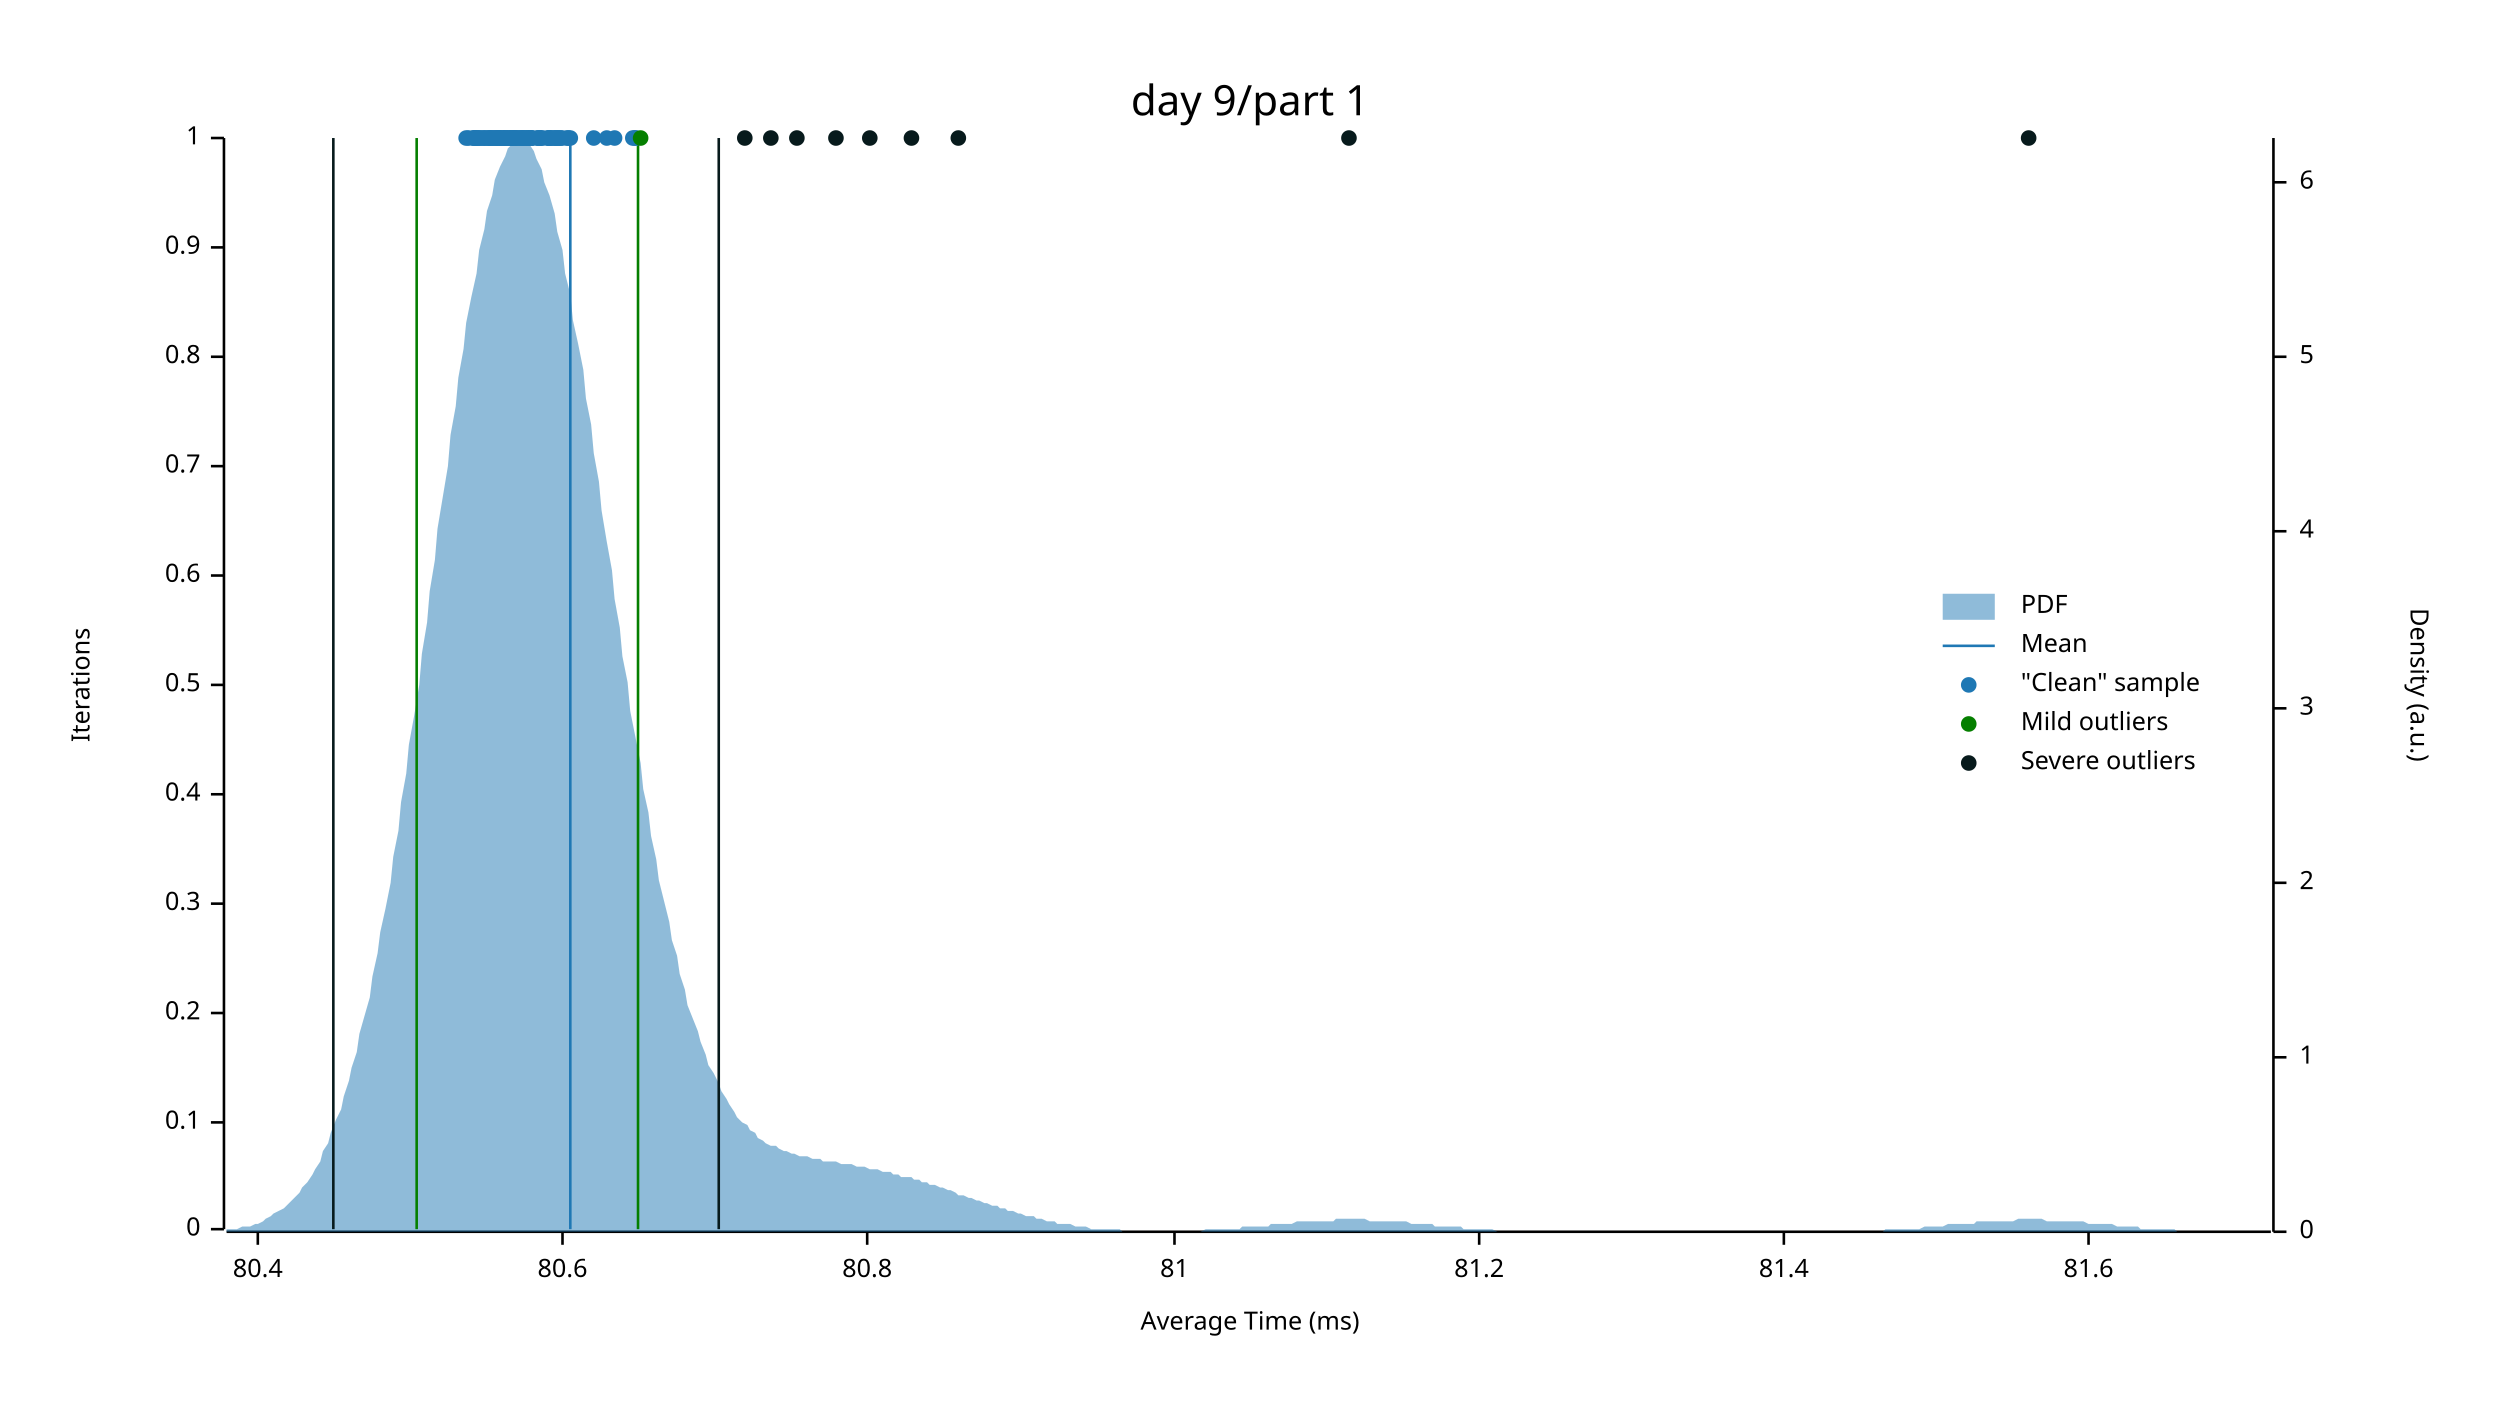
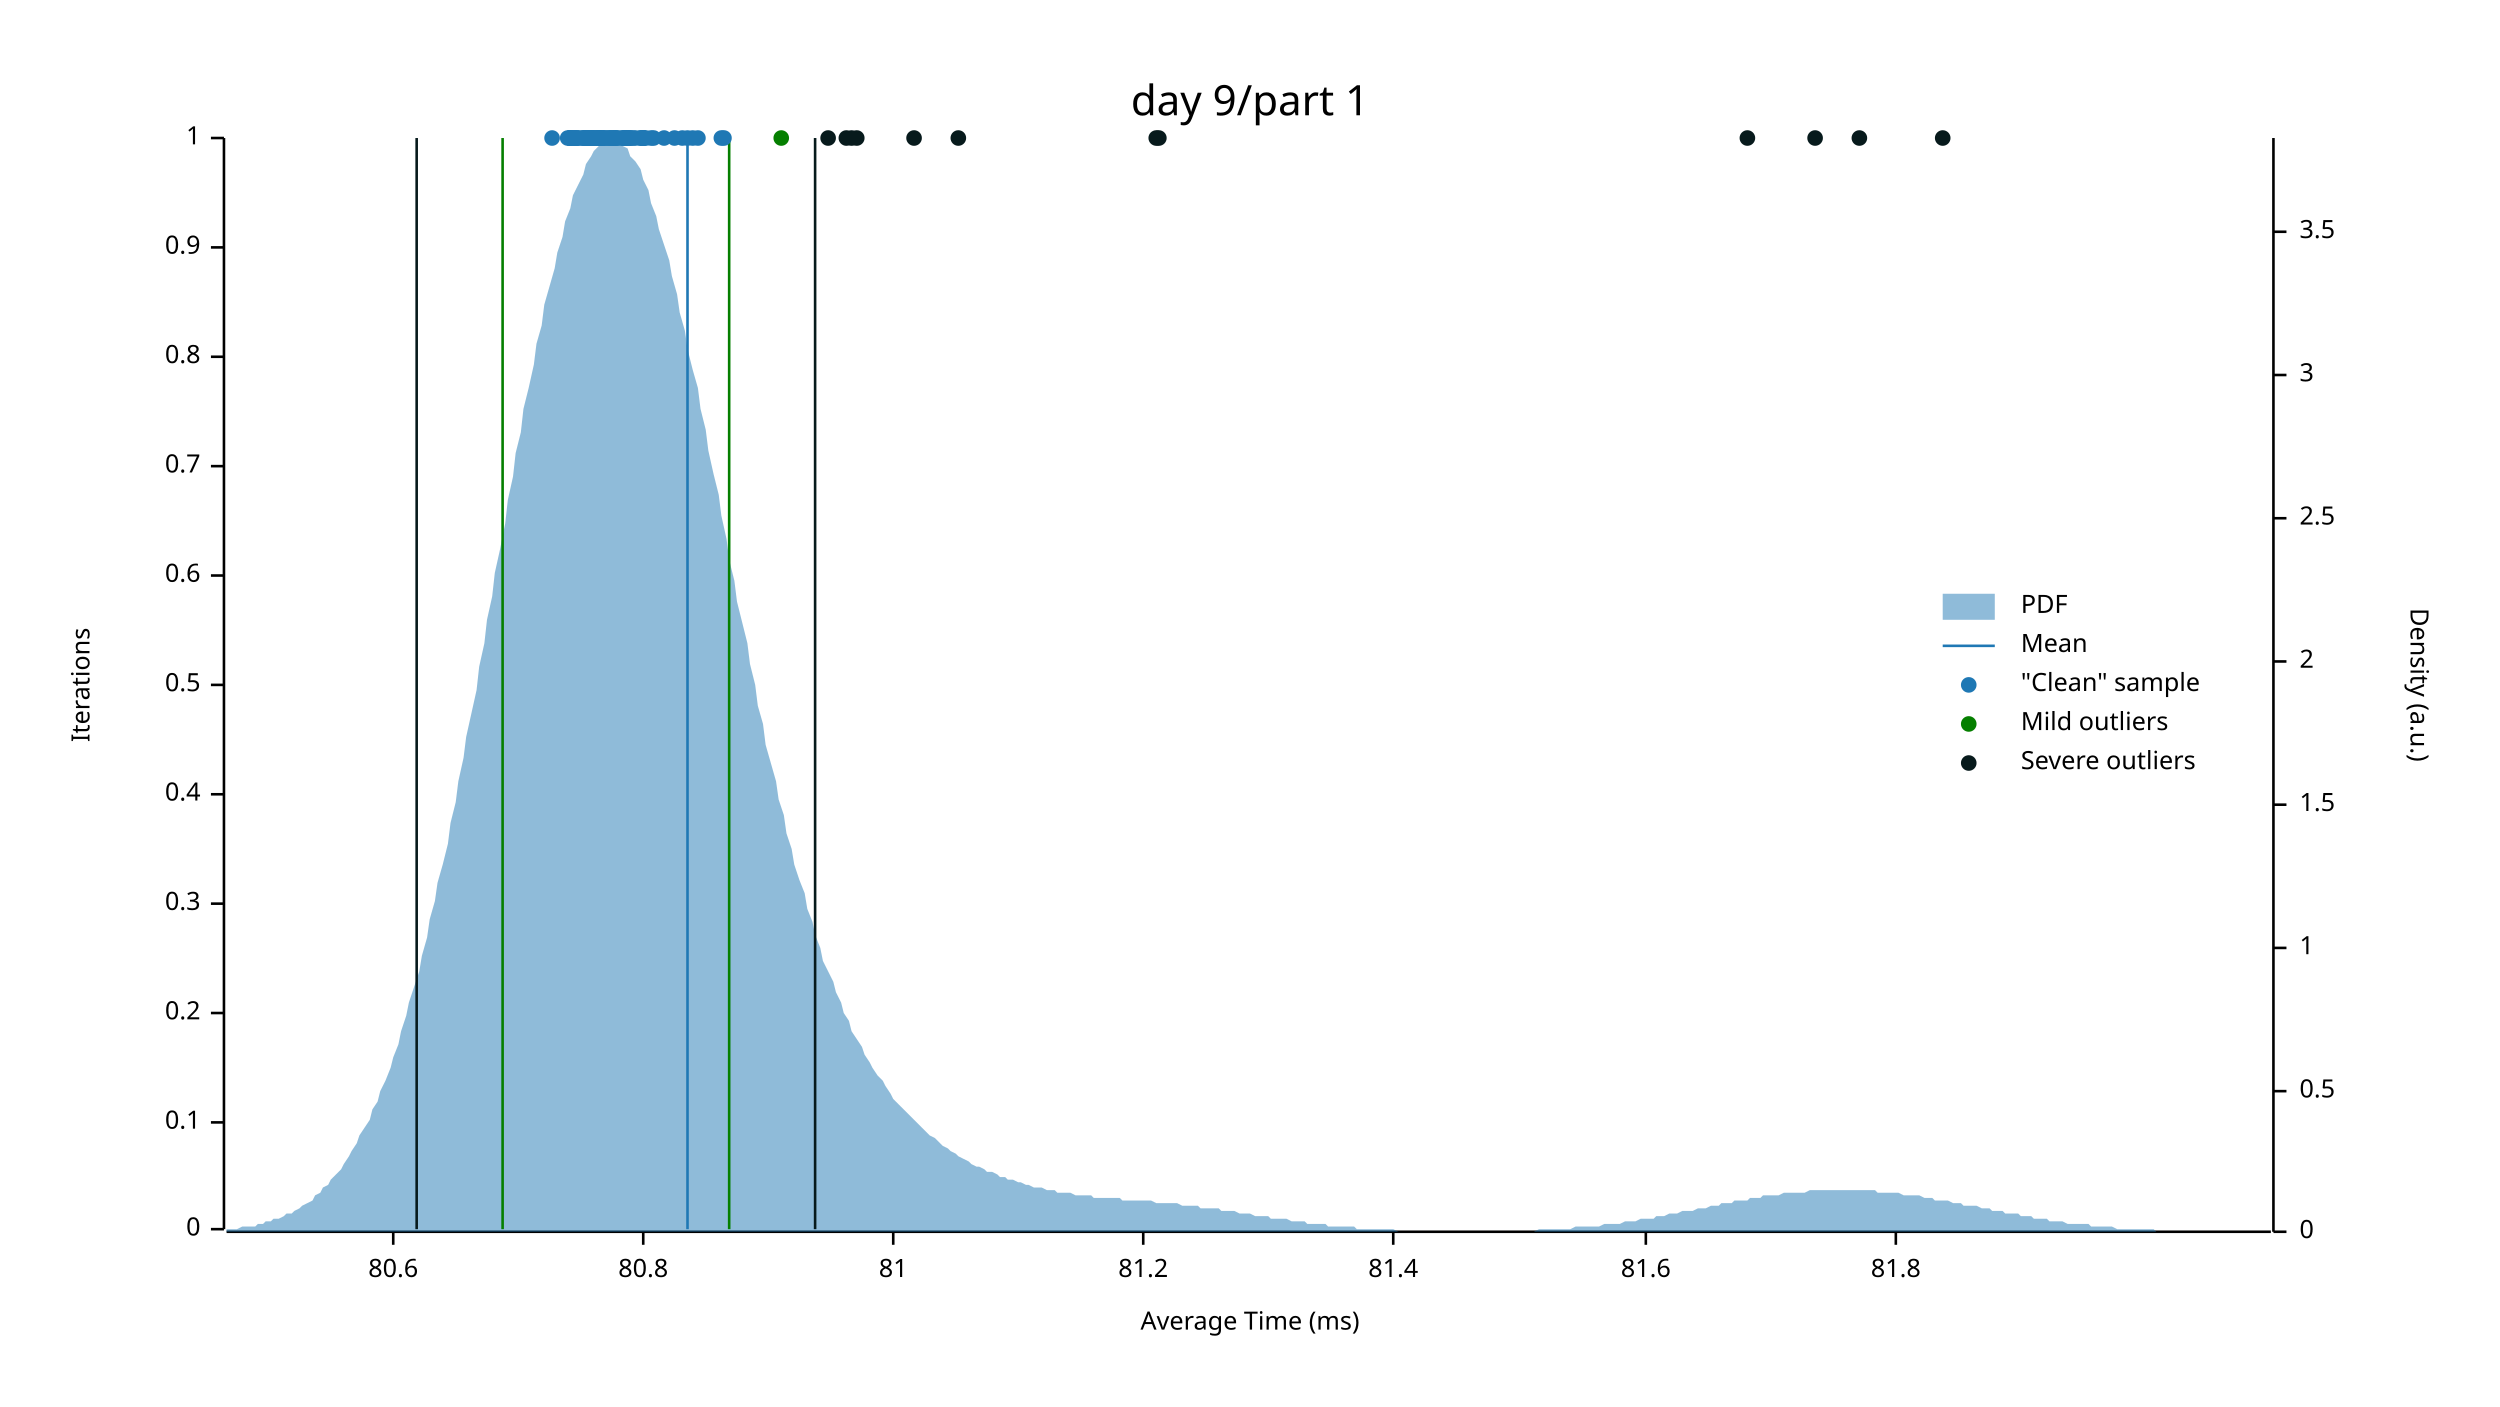
<svg xmlns="http://www.w3.org/2000/svg" width="960" height="540" viewBox="0 0 960 540">
  <text x="480" y="32" dy="0.76em" text-anchor="middle" font-family="sans-serif" font-size="16.129" opacity="1" fill="#000000">
day 9/part 1
</text>
  <text x="27" y="263" dy="0.76em" text-anchor="middle" font-family="sans-serif" font-size="9.677" opacity="1" fill="#000000" transform="rotate(270, 27, 263)">
Iterations
</text>
  <text x="480" y="513" dy="-0.5ex" text-anchor="middle" font-family="sans-serif" font-size="9.677" opacity="1" fill="#000000">
Average Time (ms)
</text>
  <polyline fill="none" opacity="1" stroke="#000000" stroke-width="1" points="86,53 86,472 " />
  <text x="77" y="472" dy="0.5ex" text-anchor="end" font-family="sans-serif" font-size="9.677" opacity="1" fill="#000000">
0
</text>
  <polyline fill="none" opacity="1" stroke="#000000" stroke-width="1" points="81,472 86,472 " />
  <text x="77" y="431" dy="0.5ex" text-anchor="end" font-family="sans-serif" font-size="9.677" opacity="1" fill="#000000">
0.1
</text>
  <polyline fill="none" opacity="1" stroke="#000000" stroke-width="1" points="81,431 86,431 " />
  <text x="77" y="389" dy="0.5ex" text-anchor="end" font-family="sans-serif" font-size="9.677" opacity="1" fill="#000000">
0.2
</text>
  <polyline fill="none" opacity="1" stroke="#000000" stroke-width="1" points="81,389 86,389 " />
  <text x="77" y="347" dy="0.5ex" text-anchor="end" font-family="sans-serif" font-size="9.677" opacity="1" fill="#000000">
0.3
</text>
  <polyline fill="none" opacity="1" stroke="#000000" stroke-width="1" points="81,347 86,347 " />
  <text x="77" y="305" dy="0.5ex" text-anchor="end" font-family="sans-serif" font-size="9.677" opacity="1" fill="#000000">
0.4
</text>
  <polyline fill="none" opacity="1" stroke="#000000" stroke-width="1" points="81,305 86,305 " />
  <text x="77" y="263" dy="0.5ex" text-anchor="end" font-family="sans-serif" font-size="9.677" opacity="1" fill="#000000">
0.5
</text>
  <polyline fill="none" opacity="1" stroke="#000000" stroke-width="1" points="81,263 86,263 " />
  <text x="77" y="221" dy="0.5ex" text-anchor="end" font-family="sans-serif" font-size="9.677" opacity="1" fill="#000000">
0.6
</text>
  <polyline fill="none" opacity="1" stroke="#000000" stroke-width="1" points="81,221 86,221 " />
  <text x="77" y="179" dy="0.5ex" text-anchor="end" font-family="sans-serif" font-size="9.677" opacity="1" fill="#000000">
0.7
</text>
  <polyline fill="none" opacity="1" stroke="#000000" stroke-width="1" points="81,179 86,179 " />
  <text x="77" y="137" dy="0.5ex" text-anchor="end" font-family="sans-serif" font-size="9.677" opacity="1" fill="#000000">
0.8
</text>
  <polyline fill="none" opacity="1" stroke="#000000" stroke-width="1" points="81,137 86,137 " />
  <text x="77" y="95" dy="0.5ex" text-anchor="end" font-family="sans-serif" font-size="9.677" opacity="1" fill="#000000">
0.9
</text>
  <polyline fill="none" opacity="1" stroke="#000000" stroke-width="1" points="81,95 86,95 " />
  <text x="77" y="53" dy="0.5ex" text-anchor="end" font-family="sans-serif" font-size="9.677" opacity="1" fill="#000000">
1
</text>
  <polyline fill="none" opacity="1" stroke="#000000" stroke-width="1" points="81,53 86,53 " />
  <polyline fill="none" opacity="1" stroke="#000000" stroke-width="1" points="87,473 872,473 " />
-   <text x="99" y="483" dy="0.76em" text-anchor="middle" font-family="sans-serif" font-size="9.677" opacity="1" fill="#000000">
- 80.4
- </text>
-   <polyline fill="none" opacity="1" stroke="#000000" stroke-width="1" points="99,473 99,478 " />
-   <text x="216" y="483" dy="0.76em" text-anchor="middle" font-family="sans-serif" font-size="9.677" opacity="1" fill="#000000">
+   <text x="151" y="483" dy="0.76em" text-anchor="middle" font-family="sans-serif" font-size="9.677" opacity="1" fill="#000000">
80.6
</text>
-   <polyline fill="none" opacity="1" stroke="#000000" stroke-width="1" points="216,473 216,478 " />
-   <text x="333" y="483" dy="0.76em" text-anchor="middle" font-family="sans-serif" font-size="9.677" opacity="1" fill="#000000">
+   <polyline fill="none" opacity="1" stroke="#000000" stroke-width="1" points="151,473 151,478 " />
+   <text x="247" y="483" dy="0.76em" text-anchor="middle" font-family="sans-serif" font-size="9.677" opacity="1" fill="#000000">
80.8
</text>
-   <polyline fill="none" opacity="1" stroke="#000000" stroke-width="1" points="333,473 333,478 " />
-   <text x="451" y="483" dy="0.76em" text-anchor="middle" font-family="sans-serif" font-size="9.677" opacity="1" fill="#000000">
+   <polyline fill="none" opacity="1" stroke="#000000" stroke-width="1" points="247,473 247,478 " />
+   <text x="343" y="483" dy="0.76em" text-anchor="middle" font-family="sans-serif" font-size="9.677" opacity="1" fill="#000000">
81
</text>
-   <polyline fill="none" opacity="1" stroke="#000000" stroke-width="1" points="451,473 451,478 " />
-   <text x="568" y="483" dy="0.76em" text-anchor="middle" font-family="sans-serif" font-size="9.677" opacity="1" fill="#000000">
+   <polyline fill="none" opacity="1" stroke="#000000" stroke-width="1" points="343,473 343,478 " />
+   <text x="439" y="483" dy="0.76em" text-anchor="middle" font-family="sans-serif" font-size="9.677" opacity="1" fill="#000000">
81.2
</text>
-   <polyline fill="none" opacity="1" stroke="#000000" stroke-width="1" points="568,473 568,478 " />
-   <text x="685" y="483" dy="0.76em" text-anchor="middle" font-family="sans-serif" font-size="9.677" opacity="1" fill="#000000">
+   <polyline fill="none" opacity="1" stroke="#000000" stroke-width="1" points="439,473 439,478 " />
+   <text x="535" y="483" dy="0.76em" text-anchor="middle" font-family="sans-serif" font-size="9.677" opacity="1" fill="#000000">
81.4
</text>
-   <polyline fill="none" opacity="1" stroke="#000000" stroke-width="1" points="685,473 685,478 " />
-   <text x="802" y="483" dy="0.76em" text-anchor="middle" font-family="sans-serif" font-size="9.677" opacity="1" fill="#000000">
+   <polyline fill="none" opacity="1" stroke="#000000" stroke-width="1" points="535,473 535,478 " />
+   <text x="632" y="483" dy="0.76em" text-anchor="middle" font-family="sans-serif" font-size="9.677" opacity="1" fill="#000000">
81.6
</text>
-   <polyline fill="none" opacity="1" stroke="#000000" stroke-width="1" points="802,473 802,478 " />
+   <polyline fill="none" opacity="1" stroke="#000000" stroke-width="1" points="632,473 632,478 " />
+   <text x="728" y="483" dy="0.76em" text-anchor="middle" font-family="sans-serif" font-size="9.677" opacity="1" fill="#000000">
+ 81.8
+ </text>
+   <polyline fill="none" opacity="1" stroke="#000000" stroke-width="1" points="728,473 728,478 " />
  <text x="933" y="263" dy="0.76em" text-anchor="middle" font-family="sans-serif" font-size="9.677" opacity="1" fill="#000000" transform="rotate(90, 933, 263)">
Density (a.u.)
</text>
  <polyline fill="none" opacity="1" stroke="#000000" stroke-width="1" points="873,53 873,473 " />
  <text x="883" y="473" dy="0.5ex" text-anchor="start" font-family="sans-serif" font-size="9.677" opacity="1" fill="#000000">
0
</text>
  <polyline fill="none" opacity="1" stroke="#000000" stroke-width="1" points="873,473 878,473 " />
-   <text x="883" y="406" dy="0.5ex" text-anchor="start" font-family="sans-serif" font-size="9.677" opacity="1" fill="#000000">
+   <text x="883" y="419" dy="0.5ex" text-anchor="start" font-family="sans-serif" font-size="9.677" opacity="1" fill="#000000">
+ 0.5
+ </text>
+   <polyline fill="none" opacity="1" stroke="#000000" stroke-width="1" points="873,419 878,419 " />
+   <text x="883" y="364" dy="0.5ex" text-anchor="start" font-family="sans-serif" font-size="9.677" opacity="1" fill="#000000">
1
</text>
-   <polyline fill="none" opacity="1" stroke="#000000" stroke-width="1" points="873,406 878,406 " />
-   <text x="883" y="339" dy="0.5ex" text-anchor="start" font-family="sans-serif" font-size="9.677" opacity="1" fill="#000000">
+   <polyline fill="none" opacity="1" stroke="#000000" stroke-width="1" points="873,364 878,364 " />
+   <text x="883" y="309" dy="0.5ex" text-anchor="start" font-family="sans-serif" font-size="9.677" opacity="1" fill="#000000">
+ 1.5
+ </text>
+   <polyline fill="none" opacity="1" stroke="#000000" stroke-width="1" points="873,309 878,309 " />
+   <text x="883" y="254" dy="0.5ex" text-anchor="start" font-family="sans-serif" font-size="9.677" opacity="1" fill="#000000">
2
</text>
-   <polyline fill="none" opacity="1" stroke="#000000" stroke-width="1" points="873,339 878,339 " />
-   <text x="883" y="272" dy="0.5ex" text-anchor="start" font-family="sans-serif" font-size="9.677" opacity="1" fill="#000000">
+   <polyline fill="none" opacity="1" stroke="#000000" stroke-width="1" points="873,254 878,254 " />
+   <text x="883" y="199" dy="0.5ex" text-anchor="start" font-family="sans-serif" font-size="9.677" opacity="1" fill="#000000">
+ 2.5
+ </text>
+   <polyline fill="none" opacity="1" stroke="#000000" stroke-width="1" points="873,199 878,199 " />
+   <text x="883" y="144" dy="0.5ex" text-anchor="start" font-family="sans-serif" font-size="9.677" opacity="1" fill="#000000">
3
</text>
-   <polyline fill="none" opacity="1" stroke="#000000" stroke-width="1" points="873,272 878,272 " />
-   <text x="883" y="204" dy="0.5ex" text-anchor="start" font-family="sans-serif" font-size="9.677" opacity="1" fill="#000000">
- 4
- </text>
-   <polyline fill="none" opacity="1" stroke="#000000" stroke-width="1" points="873,204 878,204 " />
-   <text x="883" y="137" dy="0.5ex" text-anchor="start" font-family="sans-serif" font-size="9.677" opacity="1" fill="#000000">
- 5
- </text>
-   <polyline fill="none" opacity="1" stroke="#000000" stroke-width="1" points="873,137 878,137 " />
-   <text x="883" y="70" dy="0.5ex" text-anchor="start" font-family="sans-serif" font-size="9.677" opacity="1" fill="#000000">
- 6
- </text>
-   <polyline fill="none" opacity="1" stroke="#000000" stroke-width="1" points="873,70 878,70 " />
-   <polygon opacity="0.5" fill="#1F78B4" points="87,472 88,472 90,472 91,472 93,471 94,471 96,471 98,470 99,470 101,469 102,468 104,467 105,466 107,465 109,464 110,463 112,461 113,460 115,458 116,456 118,454 120,451 121,449 123,446 124,442 126,439 127,435 129,430 131,426 132,421 134,415 135,410 137,404 138,397 140,390 142,383 143,375 145,366 146,358 148,349 150,339 151,329 153,319 154,308 156,297 157,286 159,275 161,263 162,251 164,239 165,227 167,215 168,203 170,191 172,179 173,167 175,156 176,145 178,134 179,124 181,114 183,105 184,96 186,88 187,81 189,75 190,69 192,64 194,60 195,57 197,55 198,54 200,53 201,54 203,55 205,58 206,61 208,65 209,70 211,75 213,82 214,89 216,96 217,105 219,113 220,123 222,132 224,142 225,153 227,163 228,174 230,185 231,196 233,208 235,219 236,230 238,241 239,252 241,262 242,273 244,283 246,293 247,303 249,312 250,321 252,330 253,338 255,346 257,354 258,361 260,367 261,374 263,380 264,386 266,391 268,396 269,400 271,405 272,409 274,412 276,416 277,419 279,422 280,424 282,427 283,429 285,431 287,432 288,434 290,435 291,437 293,438 294,439 296,440 298,440 299,441 301,442 302,442 304,443 305,443 307,444 309,444 310,444 312,445 313,445 315,445 316,446 318,446 320,446 321,446 323,447 324,447 326,447 327,447 329,448 331,448 332,448 334,449 335,449 337,449 339,450 340,450 342,450 343,451 345,451 346,452 348,452 350,452 351,453 353,453 354,454 356,454 357,455 359,455 361,456 362,456 364,457 365,457 367,458 368,459 370,459 372,460 373,460 375,461 376,461 378,462 379,462 381,463 383,463 384,464 386,464 387,465 389,465 391,466 392,466 394,467 395,467 397,467 398,468 400,468 402,469 403,469 405,469 406,470 408,470 409,470 411,470 413,471 414,471 416,471 417,471 419,472 420,472 422,472 424,472 425,472 427,472 428,472 430,472 431,473 433,473 435,473 436,473 438,473 439,473 441,473 442,473 444,473 446,473 447,473 449,473 450,473 452,473 454,473 455,473 457,473 458,473 460,473 461,473 463,472 465,472 466,472 468,472 469,472 471,472 472,472 474,472 476,472 477,471 479,471 480,471 482,471 483,471 485,471 487,471 488,470 490,470 491,470 493,470 494,470 496,470 498,469 499,469 501,469 502,469 504,469 505,469 507,469 509,469 510,469 512,469 513,468 515,468 517,468 518,468 520,468 521,468 523,468 524,468 526,469 528,469 529,469 531,469 532,469 534,469 535,469 537,469 539,469 540,469 542,470 543,470 545,470 546,470 548,470 550,470 551,471 553,471 554,471 556,471 557,471 559,471 561,471 562,472 564,472 565,472 567,472 568,472 570,472 572,472 573,472 575,473 576,473 578,473 580,473 581,473 583,473 584,473 586,473 587,473 589,473 591,473 592,473 594,473 595,473 597,473 598,473 600,473 602,473 603,473 605,473 606,473 608,473 609,473 611,473 613,473 614,473 616,473 617,473 619,473 620,473 622,473 624,473 625,473 627,473 628,473 630,473 632,473 633,473 635,473 636,473 638,473 639,473 641,473 643,473 644,473 646,473 647,473 649,473 650,473 652,473 654,473 655,473 657,473 658,473 660,473 661,473 663,473 665,473 666,473 668,473 669,473 671,473 672,473 674,473 676,473 677,473 679,473 680,473 682,473 683,473 685,473 687,473 688,473 690,473 691,473 693,473 695,473 696,473 698,473 699,473 701,473 702,473 704,473 706,473 707,473 709,473 710,473 712,473 713,473 715,473 717,473 718,473 720,473 721,473 723,473 724,472 726,472 728,472 729,472 731,472 732,472 734,472 735,472 737,472 739,471 740,471 742,471 743,471 745,471 746,471 748,470 750,470 751,470 753,470 754,470 756,470 758,470 759,469 761,469 762,469 764,469 765,469 767,469 769,469 770,469 772,469 773,469 775,468 776,468 778,468 780,468 781,468 783,468 784,468 786,469 787,469 789,469 791,469 792,469 794,469 795,469 797,469 798,469 800,469 802,470 803,470 805,470 806,470 808,470 809,470 811,470 813,471 814,471 816,471 817,471 819,471 821,471 822,472 824,472 825,472 827,472 828,472 830,472 832,472 833,472 835,472 836,473 838,473 839,473 841,473 843,473 844,473 846,473 847,473 849,473 850,473 852,473 854,473 855,473 857,473 858,473 860,473 861,473 863,473 865,473 866,473 868,473 869,473 871,473 873,473 873,473 87,473 " />
-   <polyline fill="none" opacity="1" stroke="#1F78B4" stroke-width="1" points="219,472 219,53 " />
-   <polyline fill="none" opacity="1" stroke="#057F00" stroke-width="1" points="160,472 160,53 " />
-   <polyline fill="none" opacity="1" stroke="#057F00" stroke-width="1" points="245,472 245,53 " />
-   <polyline fill="none" opacity="1" stroke="#071A1C" stroke-width="1" points="128,472 128,53 " />
-   <polyline fill="none" opacity="1" stroke="#071A1C" stroke-width="1" points="276,472 276,53 " />
+   <polyline fill="none" opacity="1" stroke="#000000" stroke-width="1" points="873,144 878,144 " />
+   <text x="883" y="89" dy="0.5ex" text-anchor="start" font-family="sans-serif" font-size="9.677" opacity="1" fill="#000000">
+ 3.5
+ </text>
+   <polyline fill="none" opacity="1" stroke="#000000" stroke-width="1" points="873,89 878,89 " />
+   <polygon opacity="0.5" fill="#1F78B4" points="87,472 88,472 90,472 91,472 93,471 94,471 96,471 98,471 99,470 101,470 102,469 104,469 105,468 107,468 109,467 110,466 112,466 113,465 115,464 116,463 118,462 120,461 121,459 123,458 124,456 126,455 127,453 129,451 131,449 132,447 134,444 135,442 137,439 138,436 140,433 142,430 143,426 145,423 146,419 148,415 150,410 151,406 153,401 154,396 156,390 157,385 159,379 161,373 162,367 164,360 165,353 167,346 168,339 170,332 172,324 173,316 175,308 176,300 178,291 179,283 181,274 183,265 184,256 186,247 187,238 189,229 190,220 192,211 194,201 195,192 197,183 198,174 200,166 201,157 203,149 205,140 206,132 208,125 209,117 211,110 213,103 214,97 216,91 217,85 219,80 220,75 222,71 224,67 225,63 227,60 228,58 230,56 231,55 233,54 235,53 236,54 238,54 239,56 241,57 242,60 244,62 246,65 247,69 249,73 250,78 252,83 253,88 255,94 257,100 258,106 260,113 261,120 263,127 264,134 266,142 268,149 269,157 271,165 272,173 274,182 276,190 277,198 279,207 280,215 282,223 283,231 285,239 287,247 288,255 290,263 291,271 293,278 294,286 296,293 298,300 299,307 301,313 302,320 304,326 305,332 307,338 309,343 310,349 312,354 313,359 315,364 316,369 318,373 320,377 321,381 323,385 324,389 326,392 327,396 329,399 331,402 332,405 334,408 335,410 337,413 339,415 340,417 342,420 343,422 345,424 346,425 348,427 350,429 351,430 353,432 354,433 356,435 357,436 359,437 361,439 362,440 364,441 365,442 367,443 368,444 370,445 372,446 373,447 375,448 376,448 378,449 379,450 381,450 383,451 384,452 386,452 387,453 389,453 391,454 392,454 394,455 395,455 397,456 398,456 400,456 402,457 403,457 405,457 406,458 408,458 409,458 411,458 413,459 414,459 416,459 417,459 419,459 420,460 422,460 424,460 425,460 427,460 428,460 430,460 431,461 433,461 435,461 436,461 438,461 439,461 441,461 442,461 444,462 446,462 447,462 449,462 450,462 452,462 454,463 455,463 457,463 458,463 460,463 461,464 463,464 465,464 466,464 468,464 469,465 471,465 472,465 474,465 476,466 477,466 479,466 480,466 482,467 483,467 485,467 487,467 488,468 490,468 491,468 493,468 494,468 496,469 498,469 499,469 501,469 502,470 504,470 505,470 507,470 509,470 510,471 512,471 513,471 515,471 517,471 518,471 520,471 521,472 523,472 524,472 526,472 528,472 529,472 531,472 532,472 534,472 535,472 537,473 539,473 540,473 542,473 543,473 545,473 546,473 548,473 550,473 551,473 553,473 554,473 556,473 557,473 559,473 561,473 562,473 564,473 565,473 567,473 568,473 570,473 572,473 573,473 575,473 576,473 578,473 580,473 581,473 583,473 584,473 586,473 587,473 589,473 591,472 592,472 594,472 595,472 597,472 598,472 600,472 602,472 603,472 605,471 606,471 608,471 609,471 611,471 613,471 614,471 616,470 617,470 619,470 620,470 622,470 624,469 625,469 627,469 628,469 630,468 632,468 633,468 635,468 636,467 638,467 639,467 641,466 643,466 644,466 646,465 647,465 649,465 650,465 652,464 654,464 655,464 657,463 658,463 660,463 661,462 663,462 665,462 666,461 668,461 669,461 671,461 672,460 674,460 676,460 677,459 679,459 680,459 682,459 683,459 685,458 687,458 688,458 690,458 691,458 693,458 695,457 696,457 698,457 699,457 701,457 702,457 704,457 706,457 707,457 709,457 710,457 712,457 713,457 715,457 717,457 718,457 720,457 721,458 723,458 724,458 726,458 728,458 729,458 731,459 732,459 734,459 735,459 737,459 739,460 740,460 742,460 743,461 745,461 746,461 748,461 750,462 751,462 753,462 754,463 756,463 758,463 759,463 761,464 762,464 764,464 765,465 767,465 769,465 770,466 772,466 773,466 775,466 776,467 778,467 780,467 781,468 783,468 784,468 786,468 787,469 789,469 791,469 792,469 794,470 795,470 797,470 798,470 800,470 802,470 803,471 805,471 806,471 808,471 809,471 811,471 813,472 814,472 816,472 817,472 819,472 821,472 822,472 824,472 825,472 827,472 828,473 830,473 832,473 833,473 835,473 836,473 838,473 839,473 841,473 843,473 844,473 846,473 847,473 849,473 850,473 852,473 854,473 855,473 857,473 858,473 860,473 861,473 863,473 865,473 866,473 868,473 869,473 871,473 873,473 873,473 87,473 " />
+   <polyline fill="none" opacity="1" stroke="#1F78B4" stroke-width="1" points="264,472 264,53 " />
+   <polyline fill="none" opacity="1" stroke="#057F00" stroke-width="1" points="193,472 193,53 " />
+   <polyline fill="none" opacity="1" stroke="#057F00" stroke-width="1" points="280,472 280,53 " />
+   <polyline fill="none" opacity="1" stroke="#071A1C" stroke-width="1" points="160,472 160,53 " />
+   <polyline fill="none" opacity="1" stroke="#071A1C" stroke-width="1" points="313,472 313,53 " />
+   <circle cx="247" cy="53" r="3" opacity="1" fill="#1F78B4" stroke="none" stroke-width="1" />
+   <circle cx="230" cy="53" r="3" opacity="1" fill="#1F78B4" stroke="none" stroke-width="1" />
+   <circle cx="230" cy="53" r="3" opacity="1" fill="#1F78B4" stroke="none" stroke-width="1" />
+   <circle cx="246" cy="53" r="3" opacity="1" fill="#1F78B4" stroke="none" stroke-width="1" />
+   <circle cx="230" cy="53" r="3" opacity="1" fill="#1F78B4" stroke="none" stroke-width="1" />
+   <circle cx="229" cy="53" r="3" opacity="1" fill="#1F78B4" stroke="none" stroke-width="1" />
+   <circle cx="230" cy="53" r="3" opacity="1" fill="#1F78B4" stroke="none" stroke-width="1" />
+   <circle cx="226" cy="53" r="3" opacity="1" fill="#1F78B4" stroke="none" stroke-width="1" />
+   <circle cx="225" cy="53" r="3" opacity="1" fill="#1F78B4" stroke="none" stroke-width="1" />
+   <circle cx="225" cy="53" r="3" opacity="1" fill="#1F78B4" stroke="none" stroke-width="1" />
+   <circle cx="251" cy="53" r="3" opacity="1" fill="#1F78B4" stroke="none" stroke-width="1" />
+   <circle cx="225" cy="53" r="3" opacity="1" fill="#1F78B4" stroke="none" stroke-width="1" />
+   <circle cx="241" cy="53" r="3" opacity="1" fill="#1F78B4" stroke="none" stroke-width="1" />
+   <circle cx="278" cy="53" r="3" opacity="1" fill="#1F78B4" stroke="none" stroke-width="1" />
+   <circle cx="236" cy="53" r="3" opacity="1" fill="#1F78B4" stroke="none" stroke-width="1" />
+   <circle cx="239" cy="53" r="3" opacity="1" fill="#1F78B4" stroke="none" stroke-width="1" />
+   <circle cx="225" cy="53" r="3" opacity="1" fill="#1F78B4" stroke="none" stroke-width="1" />
+   <circle cx="219" cy="53" r="3" opacity="1" fill="#1F78B4" stroke="none" stroke-width="1" />
+   <circle cx="240" cy="53" r="3" opacity="1" fill="#1F78B4" stroke="none" stroke-width="1" />
+   <circle cx="236" cy="53" r="3" opacity="1" fill="#1F78B4" stroke="none" stroke-width="1" />
+   <circle cx="222" cy="53" r="3" opacity="1" fill="#1F78B4" stroke="none" stroke-width="1" />
+   <circle cx="219" cy="53" r="3" opacity="1" fill="#1F78B4" stroke="none" stroke-width="1" />
+   <circle cx="226" cy="53" r="3" opacity="1" fill="#1F78B4" stroke="none" stroke-width="1" />
+   <circle cx="227" cy="53" r="3" opacity="1" fill="#1F78B4" stroke="none" stroke-width="1" />
+   <circle cx="224" cy="53" r="3" opacity="1" fill="#1F78B4" stroke="none" stroke-width="1" />
+   <circle cx="225" cy="53" r="3" opacity="1" fill="#1F78B4" stroke="none" stroke-width="1" />
+   <circle cx="240" cy="53" r="3" opacity="1" fill="#1F78B4" stroke="none" stroke-width="1" />
+   <circle cx="235" cy="53" r="3" opacity="1" fill="#1F78B4" stroke="none" stroke-width="1" />
+   <circle cx="236" cy="53" r="3" opacity="1" fill="#1F78B4" stroke="none" stroke-width="1" />
+   <circle cx="241" cy="53" r="3" opacity="1" fill="#1F78B4" stroke="none" stroke-width="1" />
+   <circle cx="219" cy="53" r="3" opacity="1" fill="#1F78B4" stroke="none" stroke-width="1" />
+   <circle cx="228" cy="53" r="3" opacity="1" fill="#1F78B4" stroke="none" stroke-width="1" />
+   <circle cx="264" cy="53" r="3" opacity="1" fill="#1F78B4" stroke="none" stroke-width="1" />
+   <circle cx="248" cy="53" r="3" opacity="1" fill="#1F78B4" stroke="none" stroke-width="1" />
+   <circle cx="232" cy="53" r="3" opacity="1" fill="#1F78B4" stroke="none" stroke-width="1" />
+   <circle cx="226" cy="53" r="3" opacity="1" fill="#1F78B4" stroke="none" stroke-width="1" />
  <circle cx="244" cy="53" r="3" opacity="1" fill="#1F78B4" stroke="none" stroke-width="1" />
-   <circle cx="196" cy="53" r="3" opacity="1" fill="#1F78B4" stroke="none" stroke-width="1" />
-   <circle cx="214" cy="53" r="3" opacity="1" fill="#1F78B4" stroke="none" stroke-width="1" />
-   <circle cx="202" cy="53" r="3" opacity="1" fill="#1F78B4" stroke="none" stroke-width="1" />
-   <circle cx="183" cy="53" r="3" opacity="1" fill="#1F78B4" stroke="none" stroke-width="1" />
-   <circle cx="198" cy="53" r="3" opacity="1" fill="#1F78B4" stroke="none" stroke-width="1" />
-   <circle cx="195" cy="53" r="3" opacity="1" fill="#1F78B4" stroke="none" stroke-width="1" />
-   <circle cx="199" cy="53" r="3" opacity="1" fill="#1F78B4" stroke="none" stroke-width="1" />
-   <circle cx="211" cy="53" r="3" opacity="1" fill="#1F78B4" stroke="none" stroke-width="1" />
-   <circle cx="194" cy="53" r="3" opacity="1" fill="#1F78B4" stroke="none" stroke-width="1" />
-   <circle cx="200" cy="53" r="3" opacity="1" fill="#1F78B4" stroke="none" stroke-width="1" />
+   <circle cx="259" cy="53" r="3" opacity="1" fill="#1F78B4" stroke="none" stroke-width="1" />
+   <circle cx="224" cy="53" r="3" opacity="1" fill="#1F78B4" stroke="none" stroke-width="1" />
+   <circle cx="235" cy="53" r="3" opacity="1" fill="#1F78B4" stroke="none" stroke-width="1" />
+   <circle cx="224" cy="53" r="3" opacity="1" fill="#1F78B4" stroke="none" stroke-width="1" />
+   <circle cx="231" cy="53" r="3" opacity="1" fill="#1F78B4" stroke="none" stroke-width="1" />
+   <circle cx="226" cy="53" r="3" opacity="1" fill="#1F78B4" stroke="none" stroke-width="1" />
+   <circle cx="247" cy="53" r="3" opacity="1" fill="#1F78B4" stroke="none" stroke-width="1" />
+   <circle cx="231" cy="53" r="3" opacity="1" fill="#1F78B4" stroke="none" stroke-width="1" />
+   <circle cx="242" cy="53" r="3" opacity="1" fill="#1F78B4" stroke="none" stroke-width="1" />
+   <circle cx="227" cy="53" r="3" opacity="1" fill="#1F78B4" stroke="none" stroke-width="1" />
+   <circle cx="237" cy="53" r="3" opacity="1" fill="#1F78B4" stroke="none" stroke-width="1" />
+   <circle cx="277" cy="53" r="3" opacity="1" fill="#1F78B4" stroke="none" stroke-width="1" />
+   <circle cx="240" cy="53" r="3" opacity="1" fill="#1F78B4" stroke="none" stroke-width="1" />
+   <circle cx="231" cy="53" r="3" opacity="1" fill="#1F78B4" stroke="none" stroke-width="1" />
+   <circle cx="247" cy="53" r="3" opacity="1" fill="#1F78B4" stroke="none" stroke-width="1" />
+   <circle cx="228" cy="53" r="3" opacity="1" fill="#1F78B4" stroke="none" stroke-width="1" />
+   <circle cx="229" cy="53" r="3" opacity="1" fill="#1F78B4" stroke="none" stroke-width="1" />
+   <circle cx="225" cy="53" r="3" opacity="1" fill="#1F78B4" stroke="none" stroke-width="1" />
+   <circle cx="255" cy="53" r="3" opacity="1" fill="#1F78B4" stroke="none" stroke-width="1" />
+   <circle cx="246" cy="53" r="3" opacity="1" fill="#1F78B4" stroke="none" stroke-width="1" />
+   <circle cx="225" cy="53" r="3" opacity="1" fill="#1F78B4" stroke="none" stroke-width="1" />
+   <circle cx="242" cy="53" r="3" opacity="1" fill="#1F78B4" stroke="none" stroke-width="1" />
+   <circle cx="218" cy="53" r="3" opacity="1" fill="#1F78B4" stroke="none" stroke-width="1" />
+   <circle cx="241" cy="53" r="3" opacity="1" fill="#1F78B4" stroke="none" stroke-width="1" />
+   <circle cx="250" cy="53" r="3" opacity="1" fill="#1F78B4" stroke="none" stroke-width="1" />
+   <circle cx="231" cy="53" r="3" opacity="1" fill="#1F78B4" stroke="none" stroke-width="1" />
+   <circle cx="234" cy="53" r="3" opacity="1" fill="#1F78B4" stroke="none" stroke-width="1" />
+   <circle cx="219" cy="53" r="3" opacity="1" fill="#1F78B4" stroke="none" stroke-width="1" />
+   <circle cx="221" cy="53" r="3" opacity="1" fill="#1F78B4" stroke="none" stroke-width="1" />
  <circle cx="243" cy="53" r="3" opacity="1" fill="#1F78B4" stroke="none" stroke-width="1" />
-   <circle cx="180" cy="53" r="3" opacity="1" fill="#1F78B4" stroke="none" stroke-width="1" />
-   <circle cx="182" cy="53" r="3" opacity="1" fill="#1F78B4" stroke="none" stroke-width="1" />
-   <circle cx="218" cy="53" r="3" opacity="1" fill="#1F78B4" stroke="none" stroke-width="1" />
-   <circle cx="197" cy="53" r="3" opacity="1" fill="#1F78B4" stroke="none" stroke-width="1" />
-   <circle cx="192" cy="53" r="3" opacity="1" fill="#1F78B4" stroke="none" stroke-width="1" />
-   <circle cx="194" cy="53" r="3" opacity="1" fill="#1F78B4" stroke="none" stroke-width="1" />
-   <circle cx="186" cy="53" r="3" opacity="1" fill="#1F78B4" stroke="none" stroke-width="1" />
-   <circle cx="198" cy="53" r="3" opacity="1" fill="#1F78B4" stroke="none" stroke-width="1" />
-   <circle cx="213" cy="53" r="3" opacity="1" fill="#1F78B4" stroke="none" stroke-width="1" />
-   <circle cx="218" cy="53" r="3" opacity="1" fill="#1F78B4" stroke="none" stroke-width="1" />
-   <circle cx="185" cy="53" r="3" opacity="1" fill="#1F78B4" stroke="none" stroke-width="1" />
-   <circle cx="194" cy="53" r="3" opacity="1" fill="#1F78B4" stroke="none" stroke-width="1" />
-   <circle cx="219" cy="53" r="3" opacity="1" fill="#1F78B4" stroke="none" stroke-width="1" />
-   <circle cx="193" cy="53" r="3" opacity="1" fill="#1F78B4" stroke="none" stroke-width="1" />
-   <circle cx="204" cy="53" r="3" opacity="1" fill="#1F78B4" stroke="none" stroke-width="1" />
-   <circle cx="211" cy="53" r="3" opacity="1" fill="#1F78B4" stroke="none" stroke-width="1" />
-   <circle cx="182" cy="53" r="3" opacity="1" fill="#1F78B4" stroke="none" stroke-width="1" />
-   <circle cx="216" cy="53" r="3" opacity="1" fill="#1F78B4" stroke="none" stroke-width="1" />
-   <circle cx="192" cy="53" r="3" opacity="1" fill="#1F78B4" stroke="none" stroke-width="1" />
-   <circle cx="200" cy="53" r="3" opacity="1" fill="#1F78B4" stroke="none" stroke-width="1" />
-   <circle cx="236" cy="53" r="3" opacity="1" fill="#1F78B4" stroke="none" stroke-width="1" />
-   <circle cx="184" cy="53" r="3" opacity="1" fill="#1F78B4" stroke="none" stroke-width="1" />
-   <circle cx="182" cy="53" r="3" opacity="1" fill="#1F78B4" stroke="none" stroke-width="1" />
-   <circle cx="206" cy="53" r="3" opacity="1" fill="#1F78B4" stroke="none" stroke-width="1" />
-   <circle cx="207" cy="53" r="3" opacity="1" fill="#1F78B4" stroke="none" stroke-width="1" />
-   <circle cx="188" cy="53" r="3" opacity="1" fill="#1F78B4" stroke="none" stroke-width="1" />
-   <circle cx="188" cy="53" r="3" opacity="1" fill="#1F78B4" stroke="none" stroke-width="1" />
-   <circle cx="204" cy="53" r="3" opacity="1" fill="#1F78B4" stroke="none" stroke-width="1" />
-   <circle cx="192" cy="53" r="3" opacity="1" fill="#1F78B4" stroke="none" stroke-width="1" />
-   <circle cx="215" cy="53" r="3" opacity="1" fill="#1F78B4" stroke="none" stroke-width="1" />
-   <circle cx="196" cy="53" r="3" opacity="1" fill="#1F78B4" stroke="none" stroke-width="1" />
-   <circle cx="194" cy="53" r="3" opacity="1" fill="#1F78B4" stroke="none" stroke-width="1" />
-   <circle cx="244" cy="53" r="3" opacity="1" fill="#1F78B4" stroke="none" stroke-width="1" />
-   <circle cx="186" cy="53" r="3" opacity="1" fill="#1F78B4" stroke="none" stroke-width="1" />
-   <circle cx="183" cy="53" r="3" opacity="1" fill="#1F78B4" stroke="none" stroke-width="1" />
-   <circle cx="202" cy="53" r="3" opacity="1" fill="#1F78B4" stroke="none" stroke-width="1" />
-   <circle cx="211" cy="53" r="3" opacity="1" fill="#1F78B4" stroke="none" stroke-width="1" />
-   <circle cx="190" cy="53" r="3" opacity="1" fill="#1F78B4" stroke="none" stroke-width="1" />
-   <circle cx="214" cy="53" r="3" opacity="1" fill="#1F78B4" stroke="none" stroke-width="1" />
-   <circle cx="179" cy="53" r="3" opacity="1" fill="#1F78B4" stroke="none" stroke-width="1" />
-   <circle cx="200" cy="53" r="3" opacity="1" fill="#1F78B4" stroke="none" stroke-width="1" />
-   <circle cx="189" cy="53" r="3" opacity="1" fill="#1F78B4" stroke="none" stroke-width="1" />
-   <circle cx="196" cy="53" r="3" opacity="1" fill="#1F78B4" stroke="none" stroke-width="1" />
-   <circle cx="183" cy="53" r="3" opacity="1" fill="#1F78B4" stroke="none" stroke-width="1" />
-   <circle cx="208" cy="53" r="3" opacity="1" fill="#1F78B4" stroke="none" stroke-width="1" />
-   <circle cx="187" cy="53" r="3" opacity="1" fill="#1F78B4" stroke="none" stroke-width="1" />
-   <circle cx="191" cy="53" r="3" opacity="1" fill="#1F78B4" stroke="none" stroke-width="1" />
-   <circle cx="196" cy="53" r="3" opacity="1" fill="#1F78B4" stroke="none" stroke-width="1" />
-   <circle cx="188" cy="53" r="3" opacity="1" fill="#1F78B4" stroke="none" stroke-width="1" />
-   <circle cx="192" cy="53" r="3" opacity="1" fill="#1F78B4" stroke="none" stroke-width="1" />
-   <circle cx="189" cy="53" r="3" opacity="1" fill="#1F78B4" stroke="none" stroke-width="1" />
-   <circle cx="201" cy="53" r="3" opacity="1" fill="#1F78B4" stroke="none" stroke-width="1" />
-   <circle cx="208" cy="53" r="3" opacity="1" fill="#1F78B4" stroke="none" stroke-width="1" />
-   <circle cx="207" cy="53" r="3" opacity="1" fill="#1F78B4" stroke="none" stroke-width="1" />
-   <circle cx="194" cy="53" r="3" opacity="1" fill="#1F78B4" stroke="none" stroke-width="1" />
-   <circle cx="204" cy="53" r="3" opacity="1" fill="#1F78B4" stroke="none" stroke-width="1" />
-   <circle cx="203" cy="53" r="3" opacity="1" fill="#1F78B4" stroke="none" stroke-width="1" />
-   <circle cx="198" cy="53" r="3" opacity="1" fill="#1F78B4" stroke="none" stroke-width="1" />
-   <circle cx="198" cy="53" r="3" opacity="1" fill="#1F78B4" stroke="none" stroke-width="1" />
+   <circle cx="225" cy="53" r="3" opacity="1" fill="#1F78B4" stroke="none" stroke-width="1" />
+   <circle cx="234" cy="53" r="3" opacity="1" fill="#1F78B4" stroke="none" stroke-width="1" />
+   <circle cx="220" cy="53" r="3" opacity="1" fill="#1F78B4" stroke="none" stroke-width="1" />
+   <circle cx="237" cy="53" r="3" opacity="1" fill="#1F78B4" stroke="none" stroke-width="1" />
+   <circle cx="227" cy="53" r="3" opacity="1" fill="#1F78B4" stroke="none" stroke-width="1" />
+   <circle cx="221" cy="53" r="3" opacity="1" fill="#1F78B4" stroke="none" stroke-width="1" />
+   <circle cx="212" cy="53" r="3" opacity="1" fill="#1F78B4" stroke="none" stroke-width="1" />
+   <circle cx="221" cy="53" r="3" opacity="1" fill="#1F78B4" stroke="none" stroke-width="1" />
+   <circle cx="232" cy="53" r="3" opacity="1" fill="#1F78B4" stroke="none" stroke-width="1" />
+   <circle cx="262" cy="53" r="3" opacity="1" fill="#1F78B4" stroke="none" stroke-width="1" />
+   <circle cx="247" cy="53" r="3" opacity="1" fill="#1F78B4" stroke="none" stroke-width="1" />
+   <circle cx="219" cy="53" r="3" opacity="1" fill="#1F78B4" stroke="none" stroke-width="1" />
+   <circle cx="266" cy="53" r="3" opacity="1" fill="#1F78B4" stroke="none" stroke-width="1" />
+   <circle cx="268" cy="53" r="3" opacity="1" fill="#1F78B4" stroke="none" stroke-width="1" />
+   <circle cx="227" cy="53" r="3" opacity="1" fill="#1F78B4" stroke="none" stroke-width="1" />
+   <circle cx="233" cy="53" r="3" opacity="1" fill="#1F78B4" stroke="none" stroke-width="1" />
  <circle cx="228" cy="53" r="3" opacity="1" fill="#1F78B4" stroke="none" stroke-width="1" />
-   <circle cx="213" cy="53" r="3" opacity="1" fill="#1F78B4" stroke="none" stroke-width="1" />
-   <circle cx="203" cy="53" r="3" opacity="1" fill="#1F78B4" stroke="none" stroke-width="1" />
-   <circle cx="194" cy="53" r="3" opacity="1" fill="#1F78B4" stroke="none" stroke-width="1" />
-   <circle cx="190" cy="53" r="3" opacity="1" fill="#1F78B4" stroke="none" stroke-width="1" />
-   <circle cx="210" cy="53" r="3" opacity="1" fill="#1F78B4" stroke="none" stroke-width="1" />
-   <circle cx="207" cy="53" r="3" opacity="1" fill="#1F78B4" stroke="none" stroke-width="1" />
-   <circle cx="211" cy="53" r="3" opacity="1" fill="#1F78B4" stroke="none" stroke-width="1" />
-   <circle cx="194" cy="53" r="3" opacity="1" fill="#1F78B4" stroke="none" stroke-width="1" />
-   <circle cx="212" cy="53" r="3" opacity="1" fill="#1F78B4" stroke="none" stroke-width="1" />
-   <circle cx="201" cy="53" r="3" opacity="1" fill="#1F78B4" stroke="none" stroke-width="1" />
-   <circle cx="191" cy="53" r="3" opacity="1" fill="#1F78B4" stroke="none" stroke-width="1" />
-   <circle cx="191" cy="53" r="3" opacity="1" fill="#1F78B4" stroke="none" stroke-width="1" />
-   <circle cx="215" cy="53" r="3" opacity="1" fill="#1F78B4" stroke="none" stroke-width="1" />
-   <circle cx="233" cy="53" r="3" opacity="1" fill="#1F78B4" stroke="none" stroke-width="1" />
-   <circle cx="203" cy="53" r="3" opacity="1" fill="#1F78B4" stroke="none" stroke-width="1" />
-   <circle cx="204" cy="53" r="3" opacity="1" fill="#1F78B4" stroke="none" stroke-width="1" />
-   <circle cx="197" cy="53" r="3" opacity="1" fill="#1F78B4" stroke="none" stroke-width="1" />
-   <circle cx="184" cy="53" r="3" opacity="1" fill="#1F78B4" stroke="none" stroke-width="1" />
-   <circle cx="246" cy="53" r="3" opacity="1" fill="#057F00" stroke="none" stroke-width="1" />
+   <circle cx="239" cy="53" r="3" opacity="1" fill="#1F78B4" stroke="none" stroke-width="1" />
+   <circle cx="222" cy="53" r="3" opacity="1" fill="#1F78B4" stroke="none" stroke-width="1" />
+   <circle cx="220" cy="53" r="3" opacity="1" fill="#1F78B4" stroke="none" stroke-width="1" />
+   <circle cx="300" cy="53" r="3" opacity="1" fill="#057F00" stroke="none" stroke-width="1" />
+   <circle cx="445" cy="53" r="3" opacity="1" fill="#071A1C" stroke="none" stroke-width="1" />
+   <circle cx="714" cy="53" r="3" opacity="1" fill="#071A1C" stroke="none" stroke-width="1" />
+   <circle cx="444" cy="53" r="3" opacity="1" fill="#071A1C" stroke="none" stroke-width="1" />
+   <circle cx="325" cy="53" r="3" opacity="1" fill="#071A1C" stroke="none" stroke-width="1" />
+   <circle cx="318" cy="53" r="3" opacity="1" fill="#071A1C" stroke="none" stroke-width="1" />
+   <circle cx="327" cy="53" r="3" opacity="1" fill="#071A1C" stroke="none" stroke-width="1" />
+   <circle cx="746" cy="53" r="3" opacity="1" fill="#071A1C" stroke="none" stroke-width="1" />
  <circle cx="368" cy="53" r="3" opacity="1" fill="#071A1C" stroke="none" stroke-width="1" />
-   <circle cx="350" cy="53" r="3" opacity="1" fill="#071A1C" stroke="none" stroke-width="1" />
-   <circle cx="779" cy="53" r="3" opacity="1" fill="#071A1C" stroke="none" stroke-width="1" />
-   <circle cx="518" cy="53" r="3" opacity="1" fill="#071A1C" stroke="none" stroke-width="1" />
-   <circle cx="306" cy="53" r="3" opacity="1" fill="#071A1C" stroke="none" stroke-width="1" />
-   <circle cx="321" cy="53" r="3" opacity="1" fill="#071A1C" stroke="none" stroke-width="1" />
-   <circle cx="334" cy="53" r="3" opacity="1" fill="#071A1C" stroke="none" stroke-width="1" />
-   <circle cx="296" cy="53" r="3" opacity="1" fill="#071A1C" stroke="none" stroke-width="1" />
-   <circle cx="286" cy="53" r="3" opacity="1" fill="#071A1C" stroke="none" stroke-width="1" />
+   <circle cx="329" cy="53" r="3" opacity="1" fill="#071A1C" stroke="none" stroke-width="1" />
+   <circle cx="671" cy="53" r="3" opacity="1" fill="#071A1C" stroke="none" stroke-width="1" />
+   <circle cx="697" cy="53" r="3" opacity="1" fill="#071A1C" stroke="none" stroke-width="1" />
+   <circle cx="351" cy="53" r="3" opacity="1" fill="#071A1C" stroke="none" stroke-width="1" />
  <text x="776" y="228" dy="0.76em" text-anchor="start" font-family="sans-serif" font-size="9.677" opacity="1" fill="#000000">
PDF
</text>
  <text x="776" y="243" dy="0.76em" text-anchor="start" font-family="sans-serif" font-size="9.677" opacity="1" fill="#000000">
Mean
</text>
  <text x="776" y="258" dy="0.76em" text-anchor="start" font-family="sans-serif" font-size="9.677" opacity="1" fill="#000000">
"Clean" sample
</text>
  <text x="776" y="273" dy="0.76em" text-anchor="start" font-family="sans-serif" font-size="9.677" opacity="1" fill="#000000">
Mild outliers
</text>
  <text x="776" y="288" dy="0.76em" text-anchor="start" font-family="sans-serif" font-size="9.677" opacity="1" fill="#000000">
Severe outliers
</text>
  <rect x="746" y="228" width="20" height="10" opacity="0.5" fill="#1F78B4" stroke="none" />
  <polyline fill="none" opacity="1" stroke="#1F78B4" stroke-width="1" points="746,248 766,248 " />
  <circle cx="756" cy="263" r="3" opacity="1" fill="#1F78B4" stroke="none" stroke-width="1" />
  <circle cx="756" cy="278" r="3" opacity="1" fill="#057F00" stroke="none" stroke-width="1" />
  <circle cx="756" cy="293" r="3" opacity="1" fill="#071A1C" stroke="none" stroke-width="1" />
</svg>
